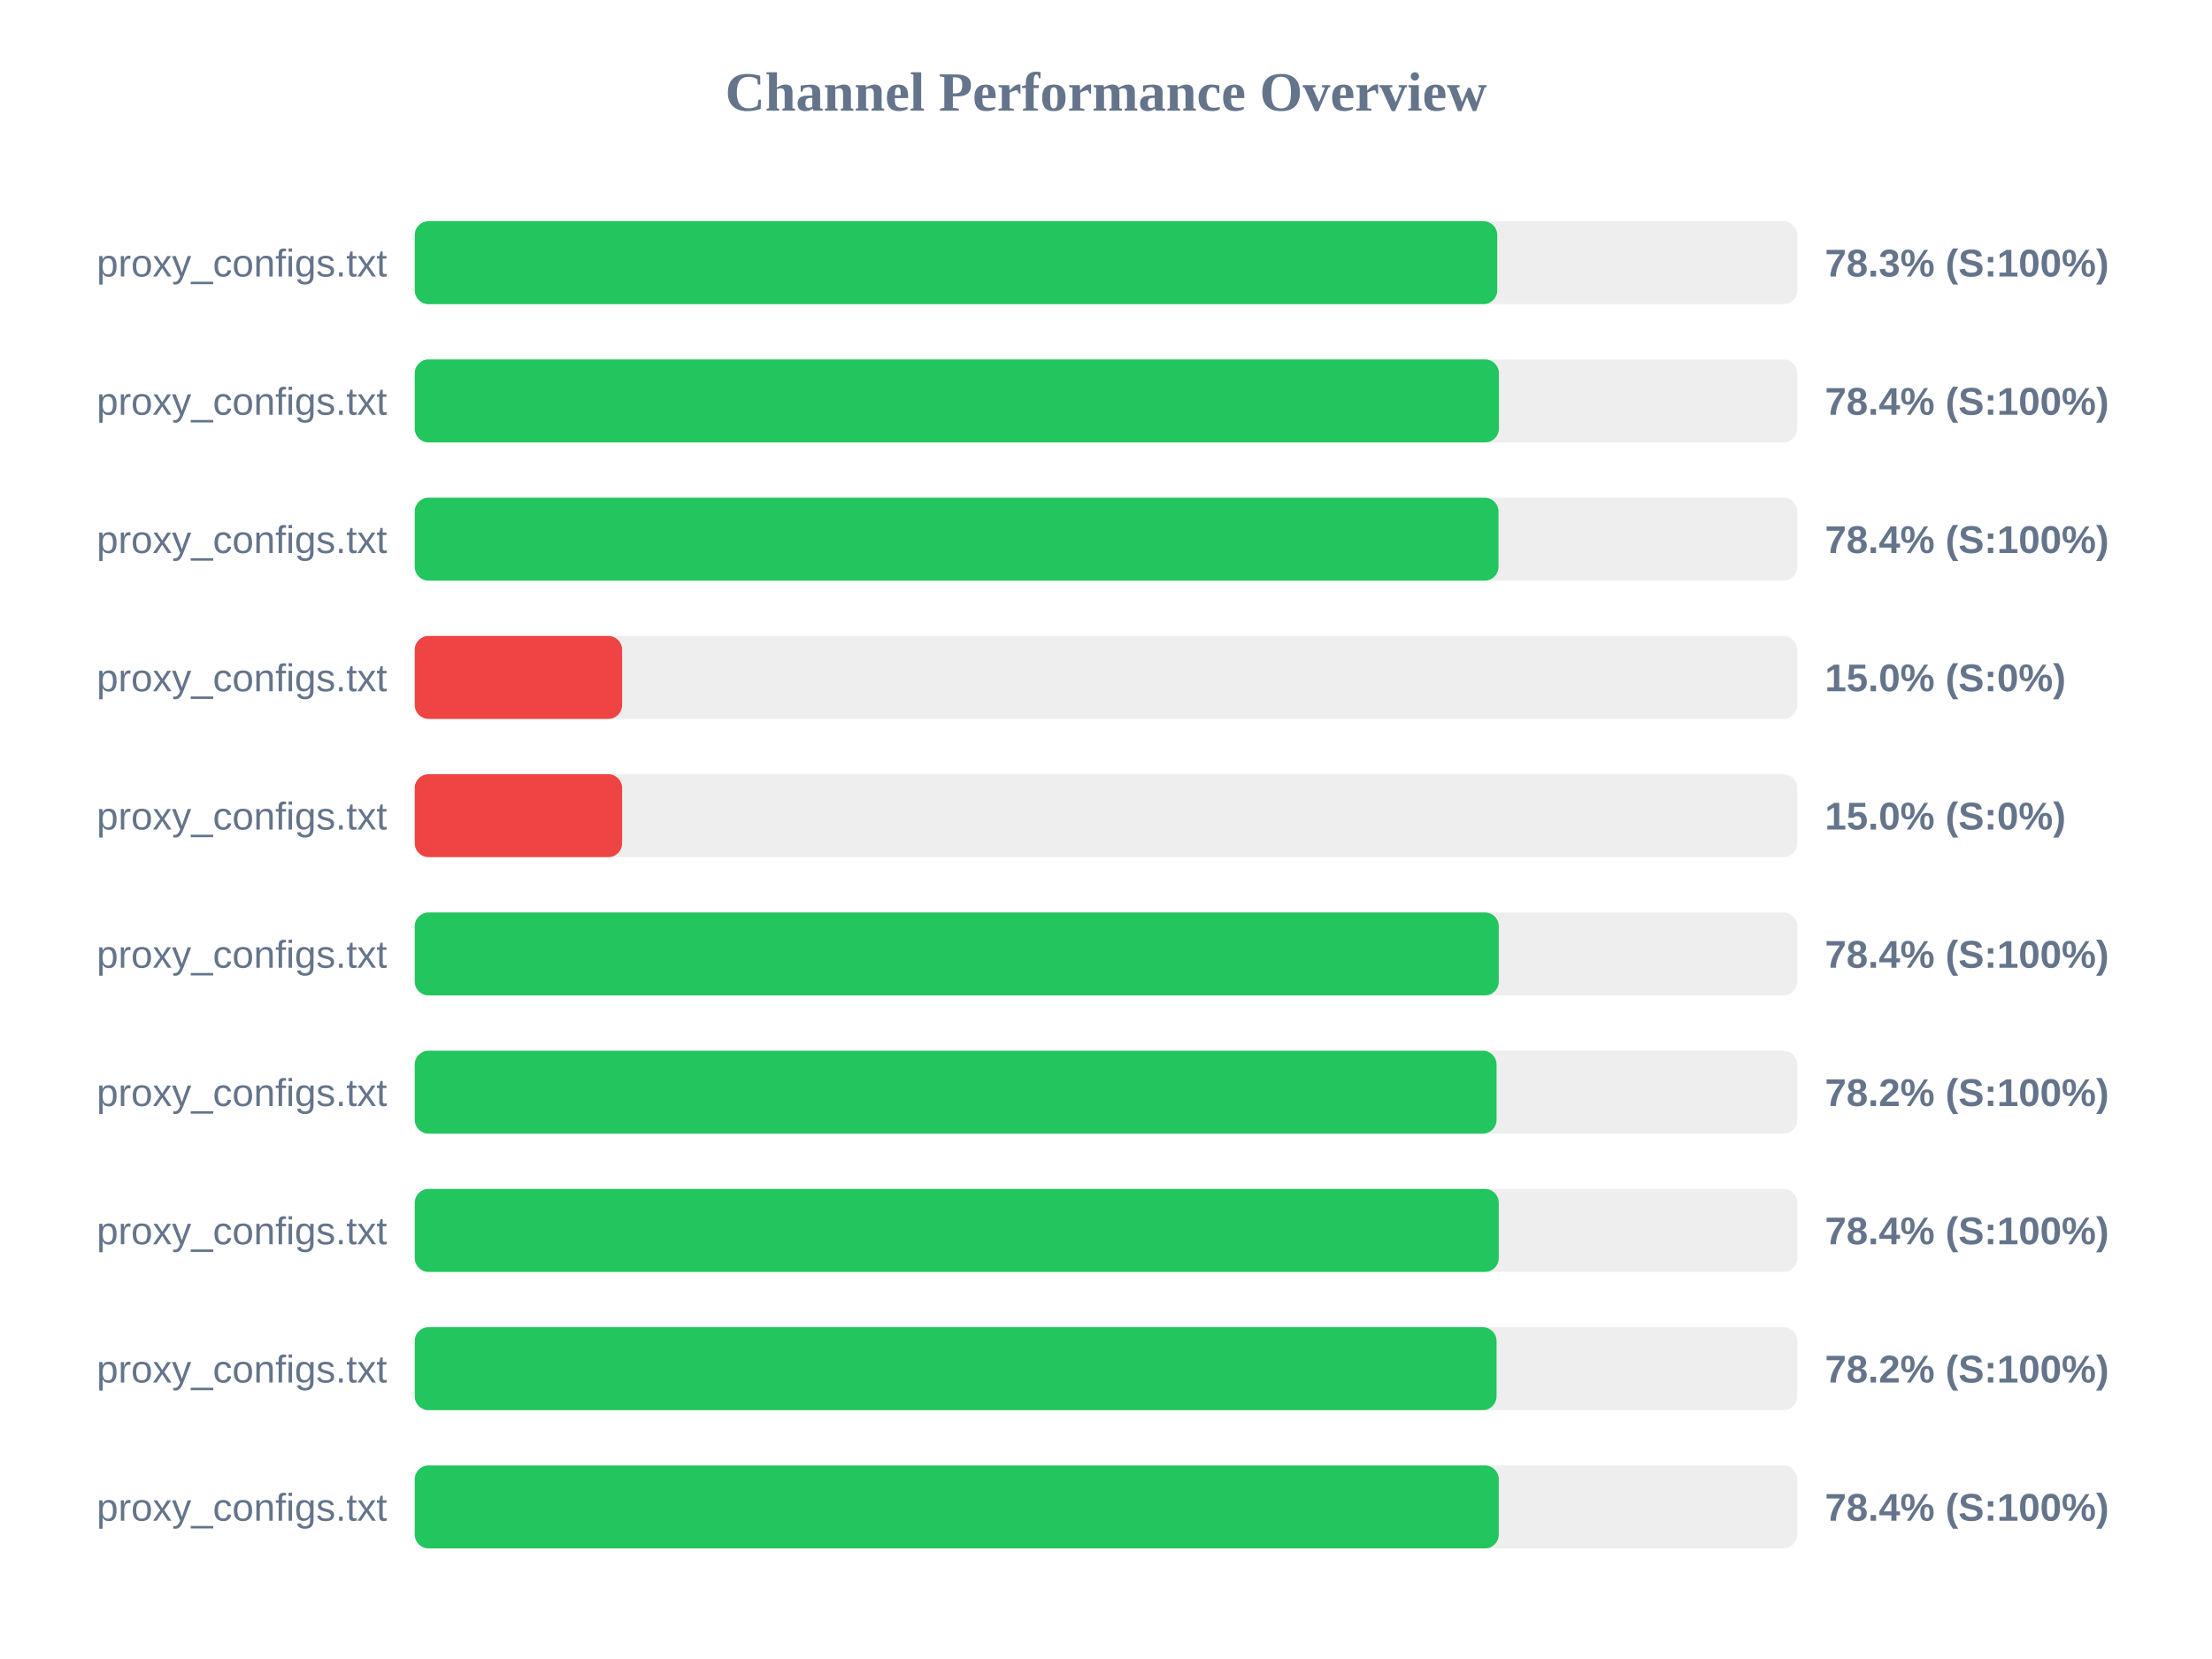
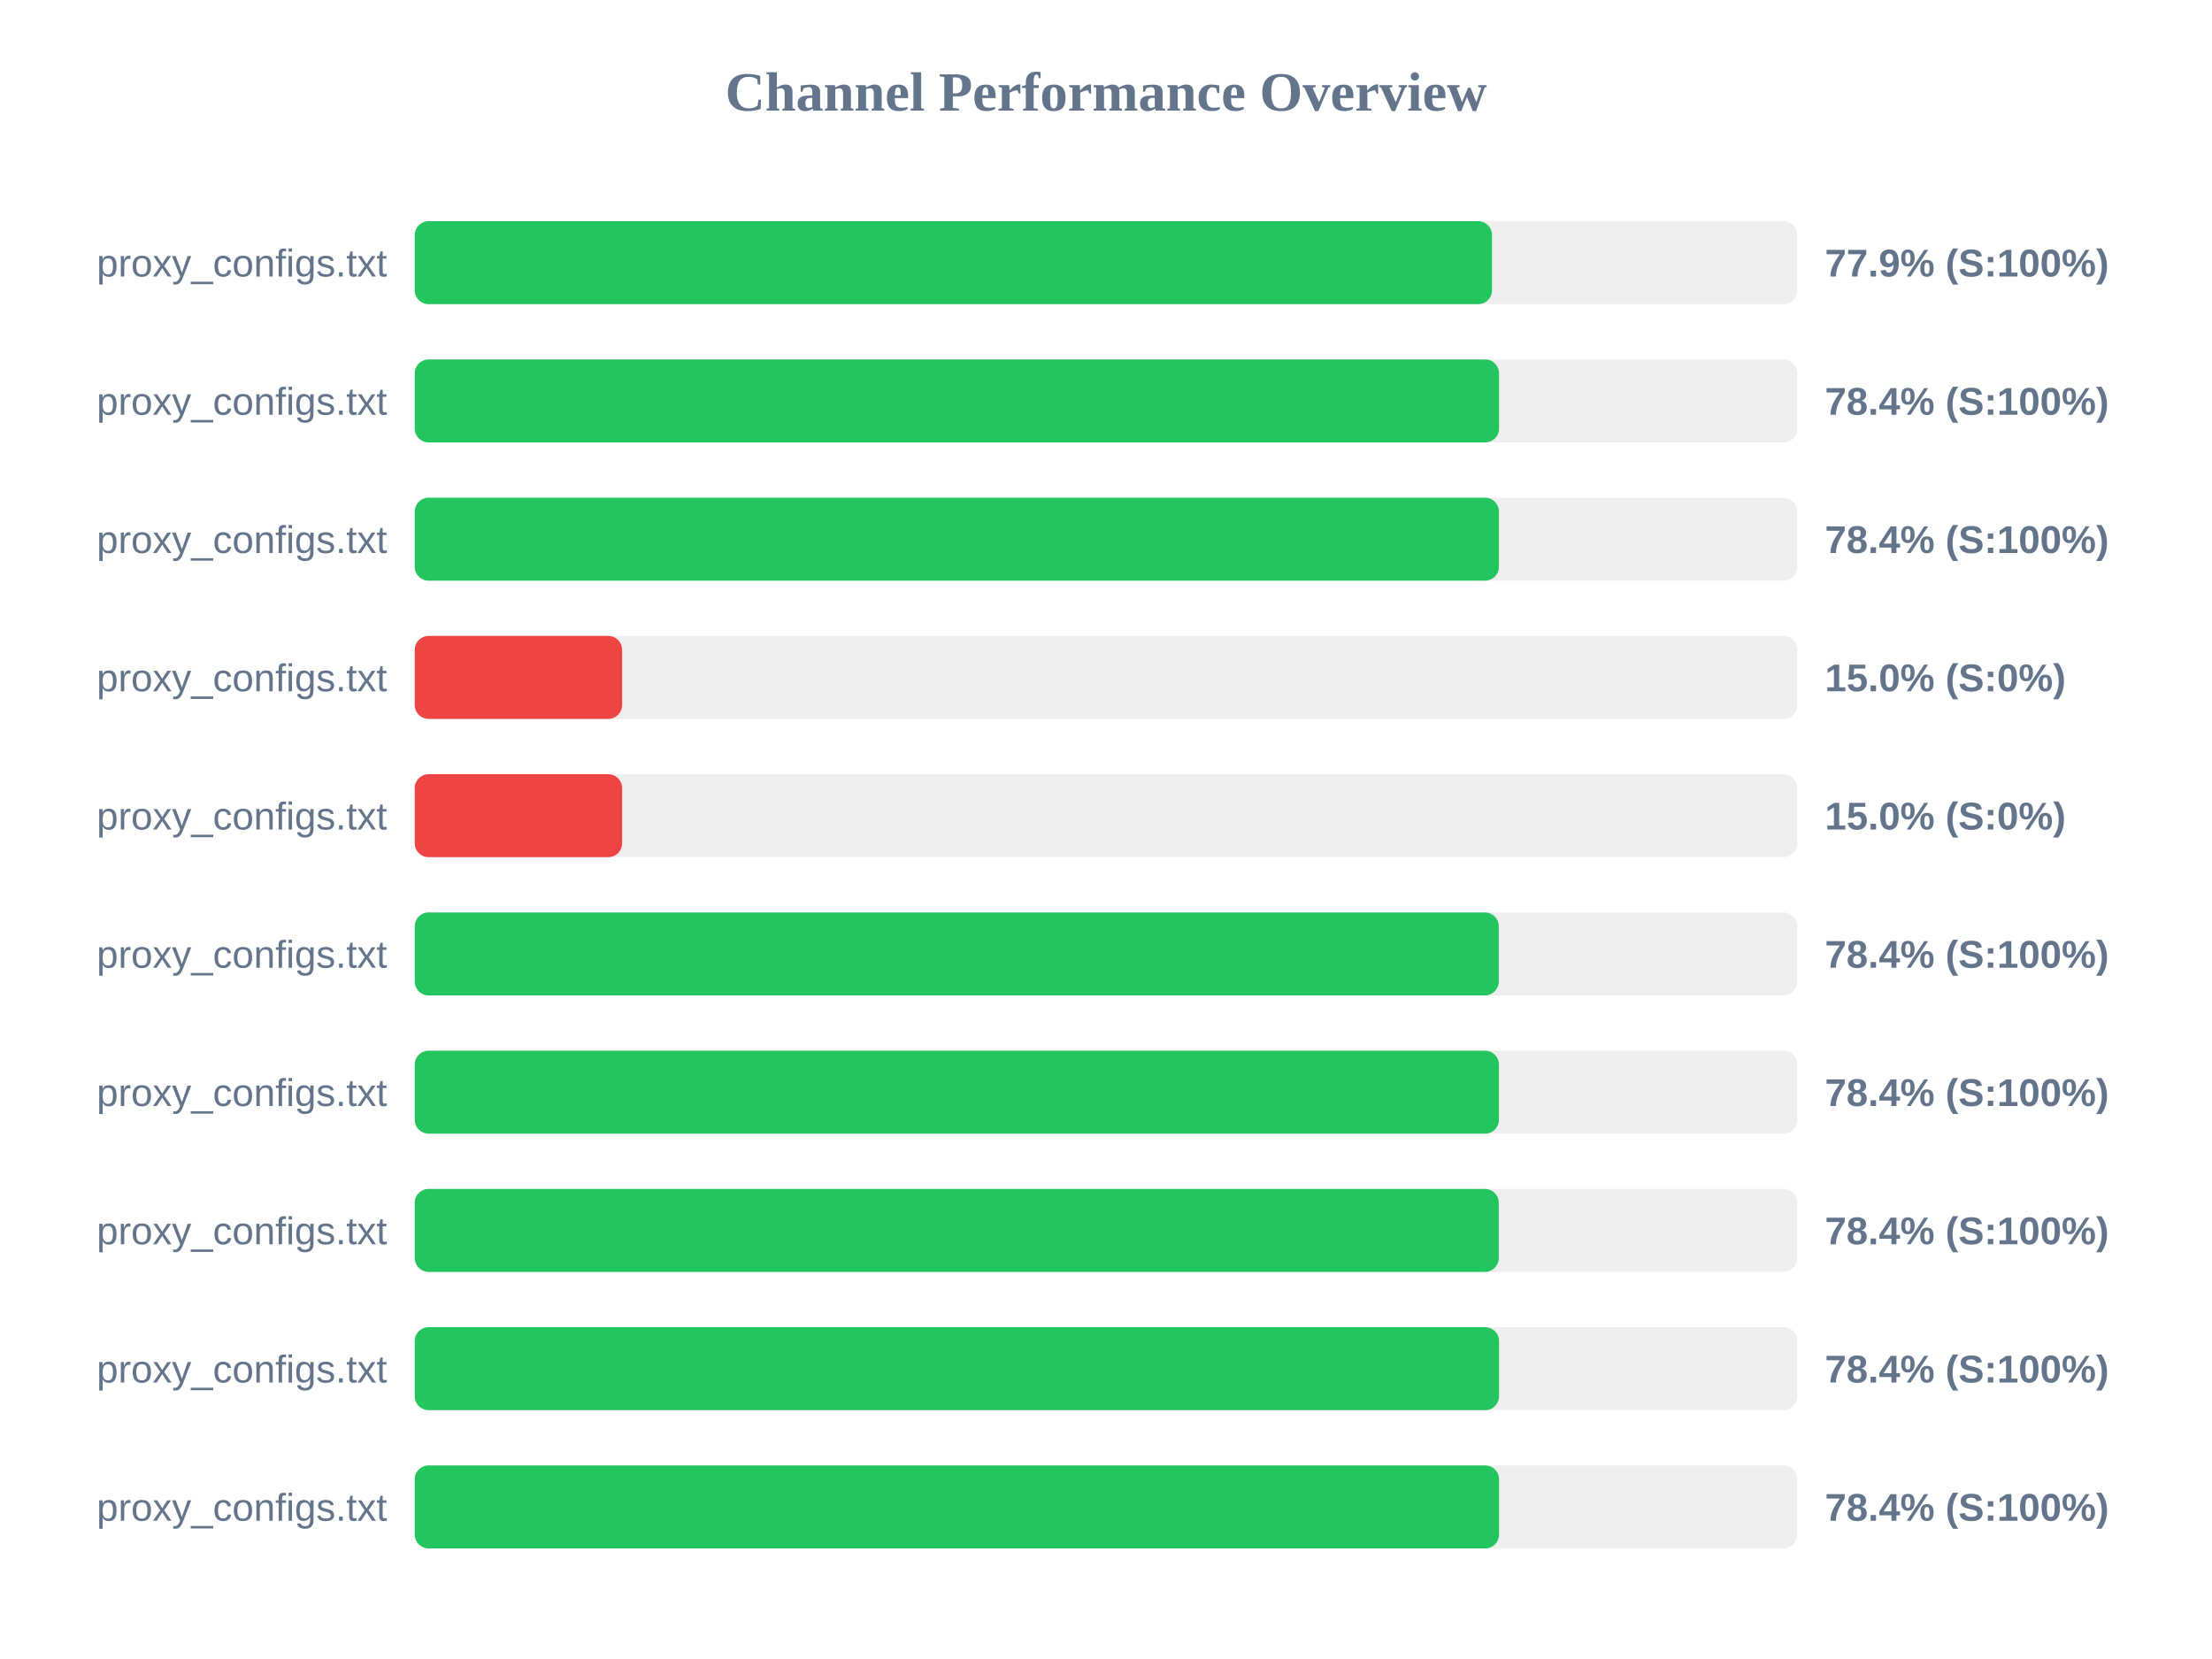
<svg xmlns="http://www.w3.org/2000/svg" width="800" height="600" version="1.1">
  <style>
        .row { font: 14px Arial; fill: #64748b; }
        .score { font: bold 14px Arial; fill: #64748b; }
    </style>
  <text x="400" y="40" text-anchor="middle" font-size="20px" font-weight="bold" fill="#64748b">Channel Performance Overview</text>
  <rect x="150" y="80" width="500" height="30" fill="#eee" rx="5" />
-   <rect x="150" y="80" width="391.5" height="30" fill="#22c55e" rx="5" />
+   <rect x="150" y="80" width="389.6" height="30" fill="#22c55e" rx="5" />
  <text x="140" y="100" text-anchor="end" class="row">proxy_configs.txt</text>
-   <text x="660" y="100" text-anchor="start" class="score">78.3% (S:100%)</text>
+   <text x="660" y="100" text-anchor="start" class="score">77.9% (S:100%)</text>
  <rect x="150" y="130" width="500" height="30" fill="#eee" rx="5" />
-   <rect x="150" y="130" width="392.1" height="30" fill="#22c55e" rx="5" />
+   <rect x="150" y="130" width="392.15" height="30" fill="#22c55e" rx="5" />
  <text x="140" y="150" text-anchor="end" class="row">proxy_configs.txt</text>
  <text x="660" y="150" text-anchor="start" class="score">78.4% (S:100%)</text>
  <rect x="150" y="180" width="500" height="30" fill="#eee" rx="5" />
-   <rect x="150" y="180" width="391.95" height="30" fill="#22c55e" rx="5" />
+   <rect x="150" y="180" width="392.1" height="30" fill="#22c55e" rx="5" />
  <text x="140" y="200" text-anchor="end" class="row">proxy_configs.txt</text>
  <text x="660" y="200" text-anchor="start" class="score">78.4% (S:100%)</text>
  <rect x="150" y="230" width="500" height="30" fill="#eee" rx="5" />
  <rect x="150" y="230" width="75.0" height="30" fill="#ef4444" rx="5" />
  <text x="140" y="250" text-anchor="end" class="row">proxy_configs.txt</text>
  <text x="660" y="250" text-anchor="start" class="score">15.0% (S:0%)</text>
  <rect x="150" y="280" width="500" height="30" fill="#eee" rx="5" />
  <rect x="150" y="280" width="75.0" height="30" fill="#ef4444" rx="5" />
  <text x="140" y="300" text-anchor="end" class="row">proxy_configs.txt</text>
  <text x="660" y="300" text-anchor="start" class="score">15.0% (S:0%)</text>
  <rect x="150" y="330" width="500" height="30" fill="#eee" rx="5" />
  <rect x="150" y="330" width="392.05" height="30" fill="#22c55e" rx="5" />
  <text x="140" y="350" text-anchor="end" class="row">proxy_configs.txt</text>
  <text x="660" y="350" text-anchor="start" class="score">78.4% (S:100%)</text>
  <rect x="150" y="380" width="500" height="30" fill="#eee" rx="5" />
-   <rect x="150" y="380" width="391.25" height="30" fill="#22c55e" rx="5" />
+   <rect x="150" y="380" width="392.1" height="30" fill="#22c55e" rx="5" />
  <text x="140" y="400" text-anchor="end" class="row">proxy_configs.txt</text>
-   <text x="660" y="400" text-anchor="start" class="score">78.2% (S:100%)</text>
+   <text x="660" y="400" text-anchor="start" class="score">78.4% (S:100%)</text>
  <rect x="150" y="430" width="500" height="30" fill="#eee" rx="5" />
  <rect x="150" y="430" width="392.05" height="30" fill="#22c55e" rx="5" />
  <text x="140" y="450" text-anchor="end" class="row">proxy_configs.txt</text>
  <text x="660" y="450" text-anchor="start" class="score">78.4% (S:100%)</text>
  <rect x="150" y="480" width="500" height="30" fill="#eee" rx="5" />
-   <rect x="150" y="480" width="391.25" height="30" fill="#22c55e" rx="5" />
+   <rect x="150" y="480" width="392.15" height="30" fill="#22c55e" rx="5" />
  <text x="140" y="500" text-anchor="end" class="row">proxy_configs.txt</text>
-   <text x="660" y="500" text-anchor="start" class="score">78.2% (S:100%)</text>
+   <text x="660" y="500" text-anchor="start" class="score">78.4% (S:100%)</text>
  <rect x="150" y="530" width="500" height="30" fill="#eee" rx="5" />
-   <rect x="150" y="530" width="392.05" height="30" fill="#22c55e" rx="5" />
+   <rect x="150" y="530" width="392.15" height="30" fill="#22c55e" rx="5" />
  <text x="140" y="550" text-anchor="end" class="row">proxy_configs.txt</text>
  <text x="660" y="550" text-anchor="start" class="score">78.4% (S:100%)</text>
</svg>
